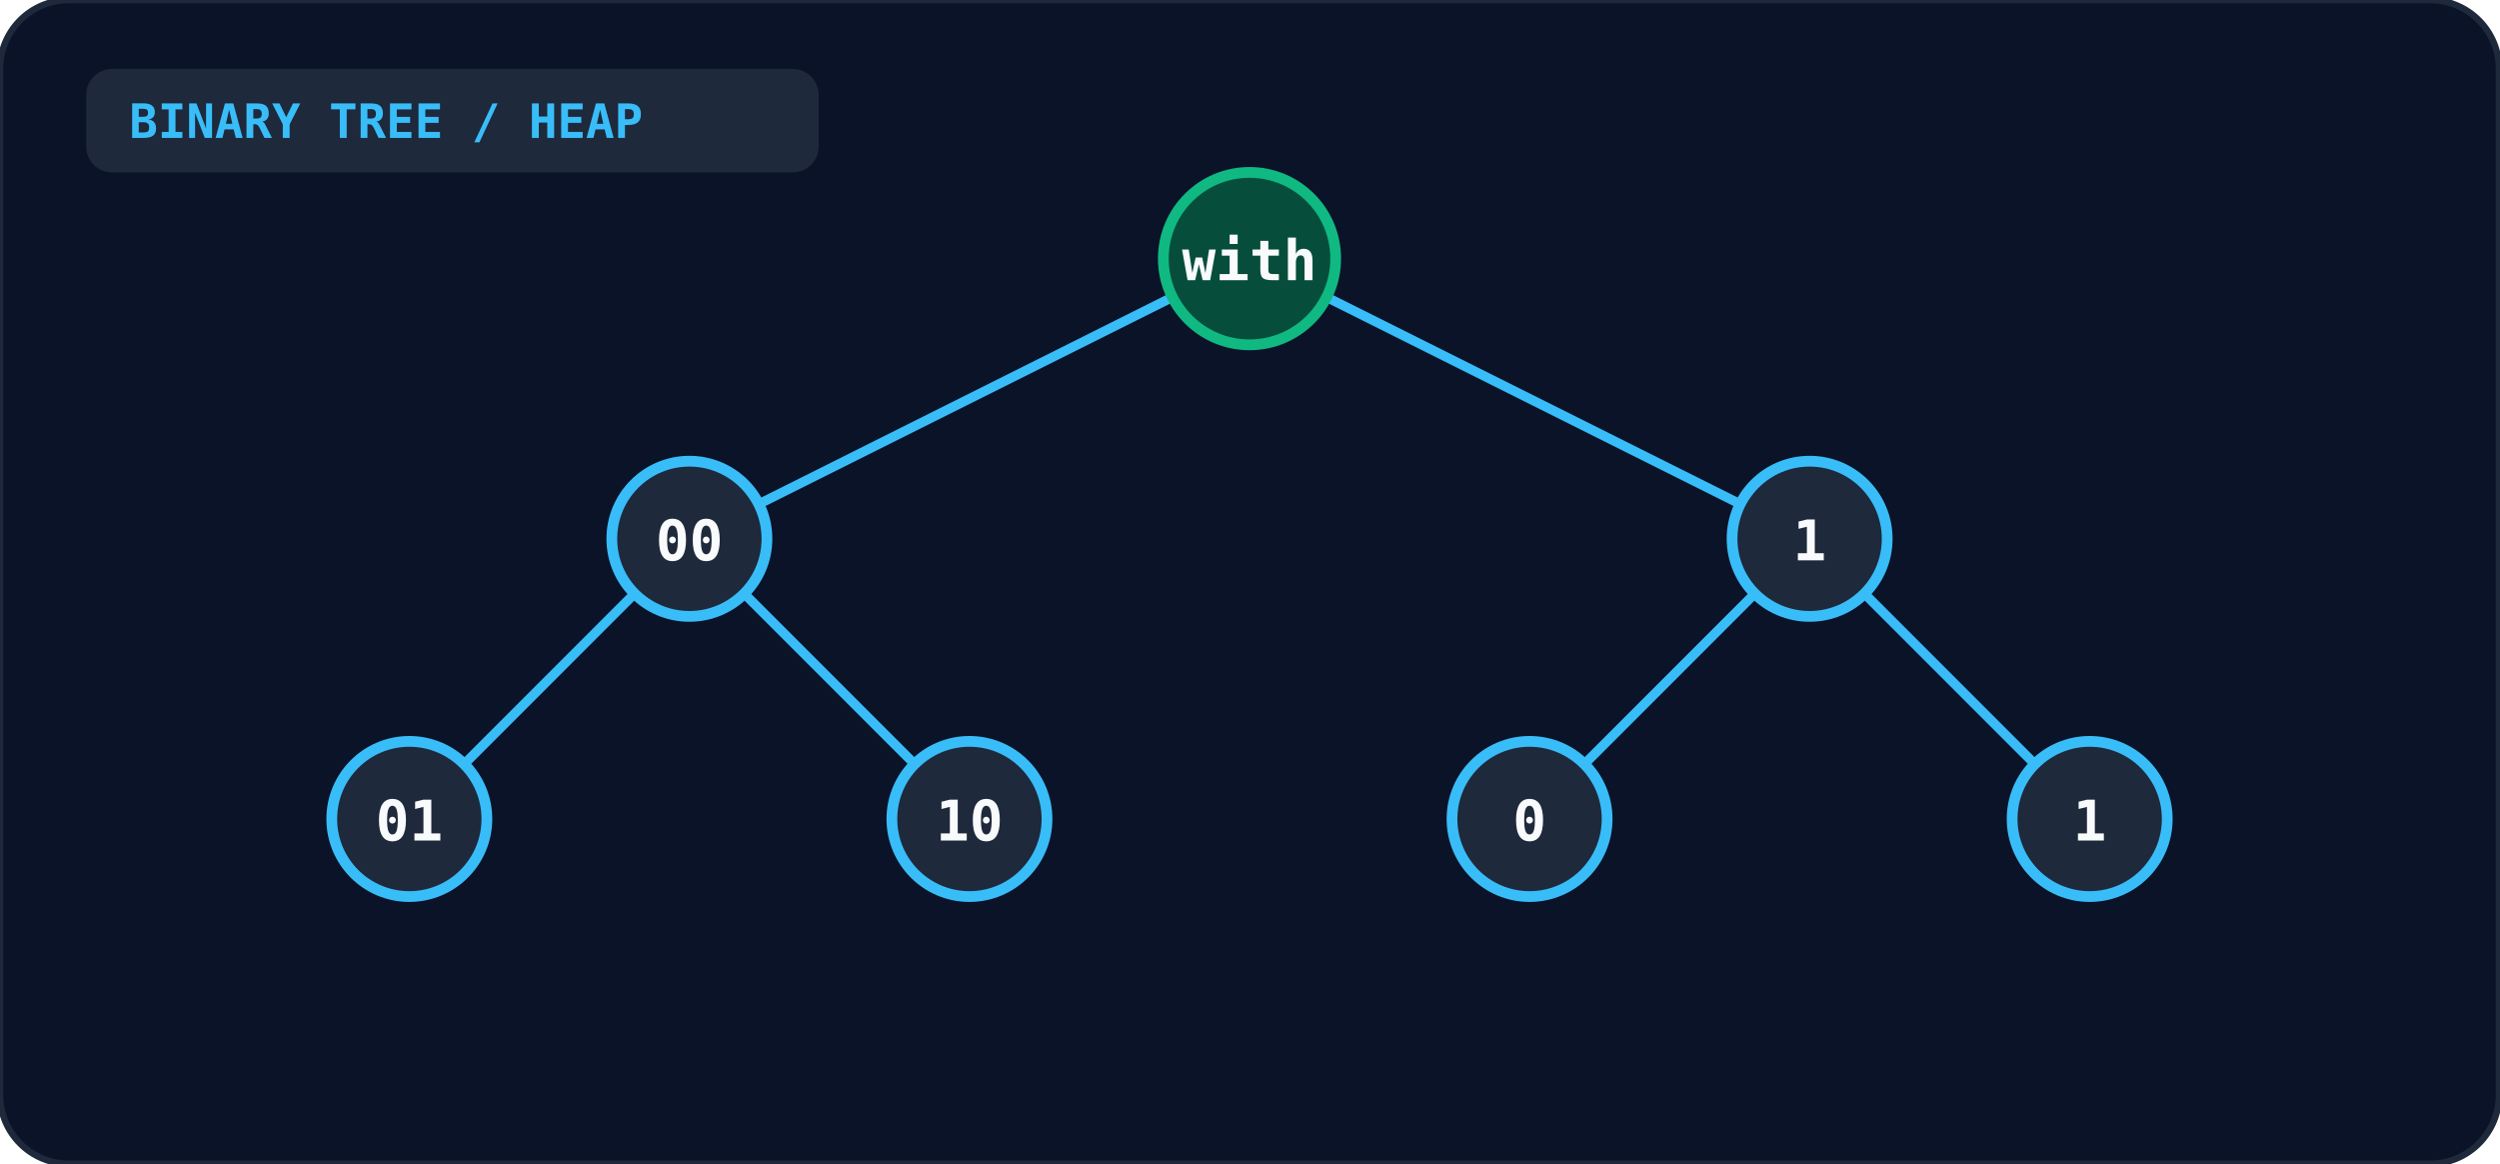
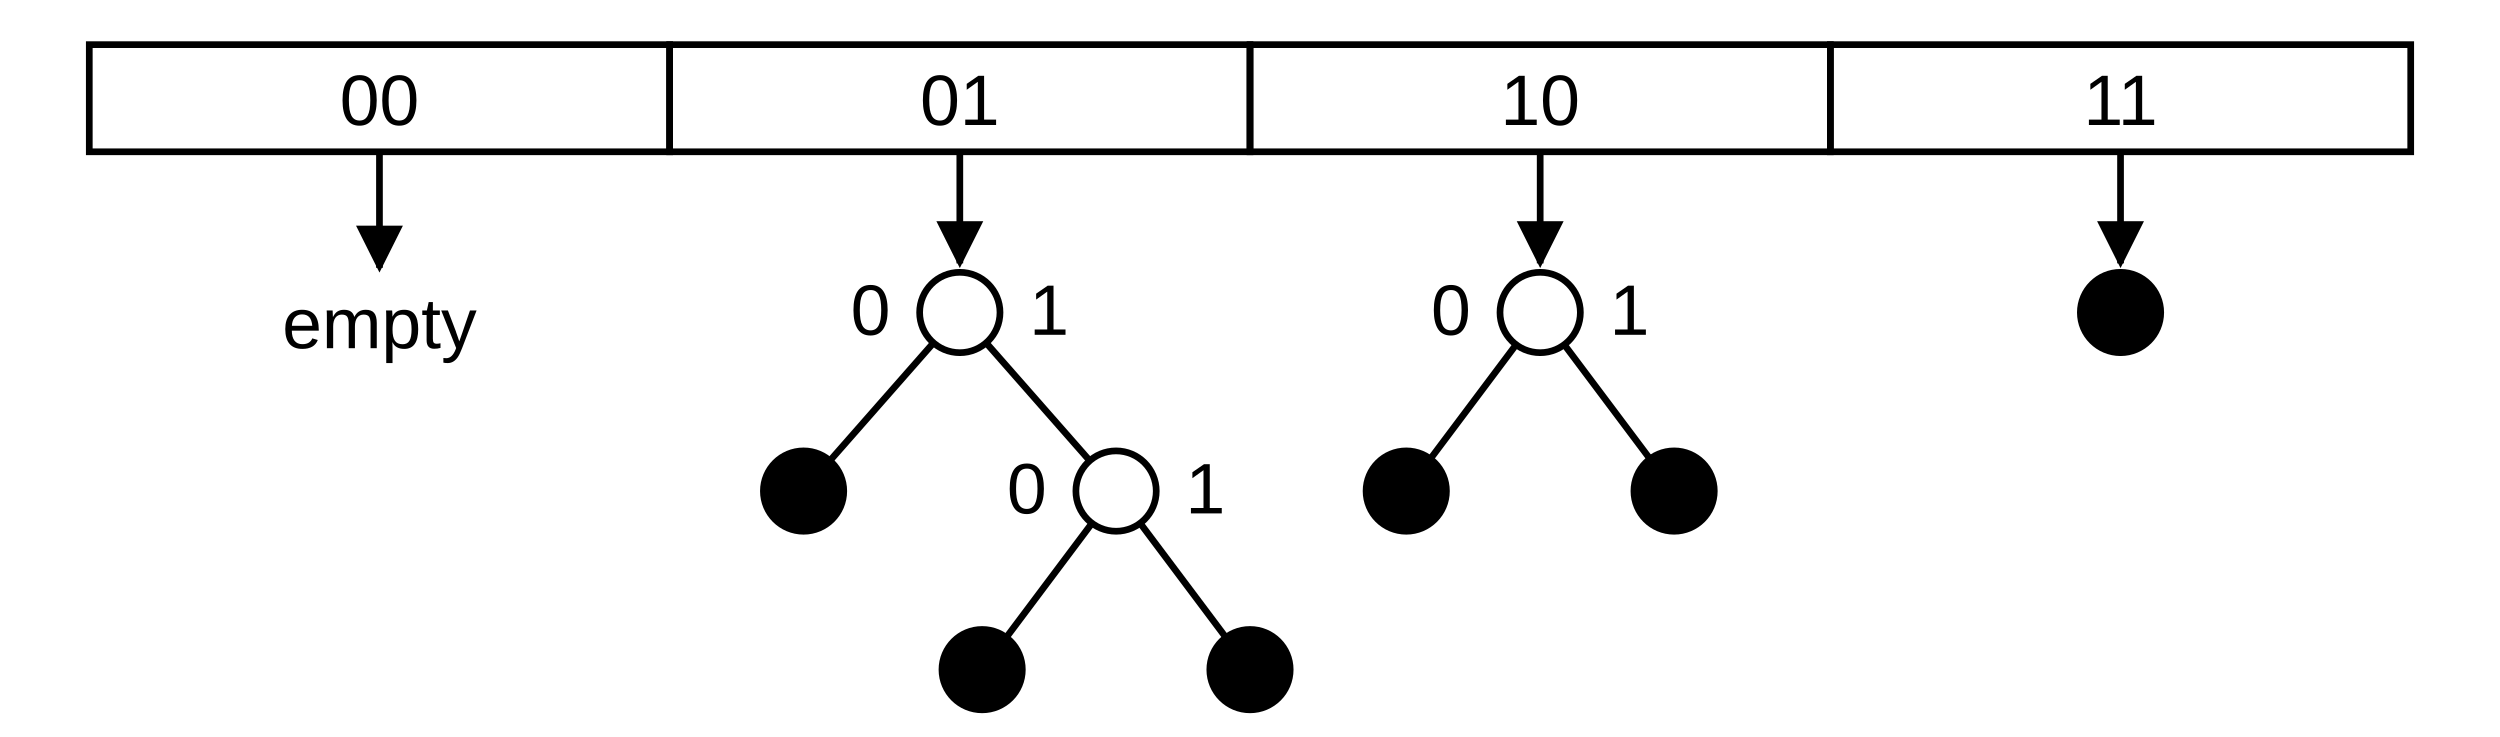
- <svg xmlns="http://www.w3.org/2000/svg" viewBox="0 0 580 270" width="100%" height="100%">
-   <rect width="100%" height="100%" rx="16" fill="#0b1329" stroke="#1e293b" stroke-width="1.5" />
-   <rect x="20" y="16" width="170" height="24" rx="6" fill="#1e293b" />
-   <text x="30" y="32" fill="#38bdf8" font-size="11" font-weight="bold" font-family="monospace">BINARY TREE / HEAP</text>
-   <g stroke="#38bdf8" stroke-width="2.2">
-     <line x1="290" y1="60" x2="160" y2="125" />
-     <line x1="290" y1="60" x2="420" y2="125" />
-     <line x1="160" y1="125" x2="95" y2="190" />
-     <line x1="160" y1="125" x2="225" y2="190" />
-     <line x1="420" y1="125" x2="355" y2="190" />
-     <line x1="420" y1="125" x2="485" y2="190" />
+ <svg xmlns="http://www.w3.org/2000/svg" viewBox="0 0 560 165" role="img" aria-label="Main hash table with four slots 00, 01, 10, 11. Slot 00 is empty. Slot 01 points to an internal node whose 0-branch is a filled leaf and whose 1-branch is another internal node with filled leaves on both its 0- and 1-branches. Slot 10 points to an internal node with filled leaves on both its 0- and 1-branches. Slot 11 points directly to a single filled leaf.">
+   <defs>
+     <marker id="h47" viewBox="0 0 10 10" refX="9" refY="5" markerWidth="7" markerHeight="7" orient="auto-start-reverse">
+       <path d="M0,0 L10,5 L0,10 z" fill="currentColor" />
+     </marker>
+   </defs>
+   <g fill="none" stroke="currentColor" stroke-width="1.5">
+     <rect x="20" y="10" width="130" height="24" />
+     <rect x="150" y="10" width="130" height="24" />
+     <rect x="280" y="10" width="130" height="24" />
+     <rect x="410" y="10" width="130" height="24" />
+     <line x1="85.0" y1="34" x2="85.0" y2="60" marker-end="url(#h47)" />
+     <line x1="215.0" y1="34" x2="215.0" y2="59" marker-end="url(#h47)" />
+     <line x1="345.0" y1="34" x2="345.0" y2="59" marker-end="url(#h47)" />
+     <line x1="475.0" y1="34" x2="475.0" y2="59" marker-end="url(#h47)" />
+     <line x1="209.1" y1="76.8" x2="185.9" y2="103.2" />
+     <line x1="220.9" y1="76.8" x2="244.1" y2="103.2" />
+     <line x1="244.6" y1="117.2" x2="225.4" y2="142.8" />
+     <line x1="255.4" y1="117.2" x2="274.6" y2="142.8" />
+     <line x1="339.6" y1="77.2" x2="320.4" y2="102.8" />
+     <line x1="350.4" y1="77.2" x2="369.6" y2="102.8" />
+     <circle cx="215.0" cy="70" r="9" />
+     <circle cx="250.0" cy="110" r="9" />
+     <circle cx="345.0" cy="70" r="9" />
+     <circle cx="180.0" cy="110" r="9" fill="currentColor" />
+     <circle cx="220.0" cy="150" r="9" fill="currentColor" />
+     <circle cx="280.0" cy="150" r="9" fill="currentColor" />
+     <circle cx="315.0" cy="110" r="9" fill="currentColor" />
+     <circle cx="375.0" cy="110" r="9" fill="currentColor" />
+     <circle cx="475.0" cy="70" r="9" fill="currentColor" />
  </g>
-   <circle cx="290" cy="60" r="20" fill="#064e3b" stroke="#10b981" stroke-width="2.5" />
-   <text x="290" y="65" text-anchor="middle" fill="#f8fafc" font-size="13" font-weight="bold" font-family="monospace">with</text>
-   <circle cx="160" cy="125" r="18" fill="#1e293b" stroke="#38bdf8" stroke-width="2.5" />
-   <text x="160" y="130" text-anchor="middle" fill="#f8fafc" font-size="13" font-weight="bold" font-family="monospace">00</text>
-   <circle cx="420" cy="125" r="18" fill="#1e293b" stroke="#38bdf8" stroke-width="2.5" />
-   <text x="420" y="130" text-anchor="middle" fill="#f8fafc" font-size="13" font-weight="bold" font-family="monospace">1</text>
-   <circle cx="95" cy="190" r="18" fill="#1e293b" stroke="#38bdf8" stroke-width="2.5" />
-   <text x="95" y="195" text-anchor="middle" fill="#f8fafc" font-size="13" font-weight="bold" font-family="monospace">01</text>
-   <circle cx="225" cy="190" r="18" fill="#1e293b" stroke="#38bdf8" stroke-width="2.5" />
-   <text x="225" y="195" text-anchor="middle" fill="#f8fafc" font-size="13" font-weight="bold" font-family="monospace">10</text>
-   <circle cx="355" cy="190" r="18" fill="#1e293b" stroke="#38bdf8" stroke-width="2.5" />
-   <text x="355" y="195" text-anchor="middle" fill="#f8fafc" font-size="13" font-weight="bold" font-family="monospace">0</text>
-   <circle cx="485" cy="190" r="18" fill="#1e293b" stroke="#38bdf8" stroke-width="2.5" />
-   <text x="485" y="195" text-anchor="middle" fill="#f8fafc" font-size="13" font-weight="bold" font-family="monospace">1</text>
+   <text x="85.0" y="28" font-size="16" text-anchor="middle" fill="currentColor" stroke="none" font-family="Arial, Helvetica, sans-serif">00</text>
+   <text x="215.0" y="28" font-size="16" text-anchor="middle" fill="currentColor" stroke="none" font-family="Arial, Helvetica, sans-serif">01</text>
+   <text x="345.0" y="28" font-size="16" text-anchor="middle" fill="currentColor" stroke="none" font-family="Arial, Helvetica, sans-serif">10</text>
+   <text x="475.0" y="28" font-size="16" text-anchor="middle" fill="currentColor" stroke="none" font-family="Arial, Helvetica, sans-serif">11</text>
+   <text x="85.0" y="78" font-size="16" text-anchor="middle" fill="currentColor" stroke="none" font-family="Arial, Helvetica, sans-serif">empty</text>
+   <text x="195.0" y="75" font-size="16" text-anchor="middle" fill="currentColor" stroke="none" font-family="Arial, Helvetica, sans-serif">0</text>
+   <text x="235.0" y="75" font-size="16" text-anchor="middle" fill="currentColor" stroke="none" font-family="Arial, Helvetica, sans-serif">1</text>
+   <text x="230.0" y="115" font-size="16" text-anchor="middle" fill="currentColor" stroke="none" font-family="Arial, Helvetica, sans-serif">0</text>
+   <text x="270.0" y="115" font-size="16" text-anchor="middle" fill="currentColor" stroke="none" font-family="Arial, Helvetica, sans-serif">1</text>
+   <text x="325.0" y="75" font-size="16" text-anchor="middle" fill="currentColor" stroke="none" font-family="Arial, Helvetica, sans-serif">0</text>
+   <text x="365.0" y="75" font-size="16" text-anchor="middle" fill="currentColor" stroke="none" font-family="Arial, Helvetica, sans-serif">1</text>
</svg>
